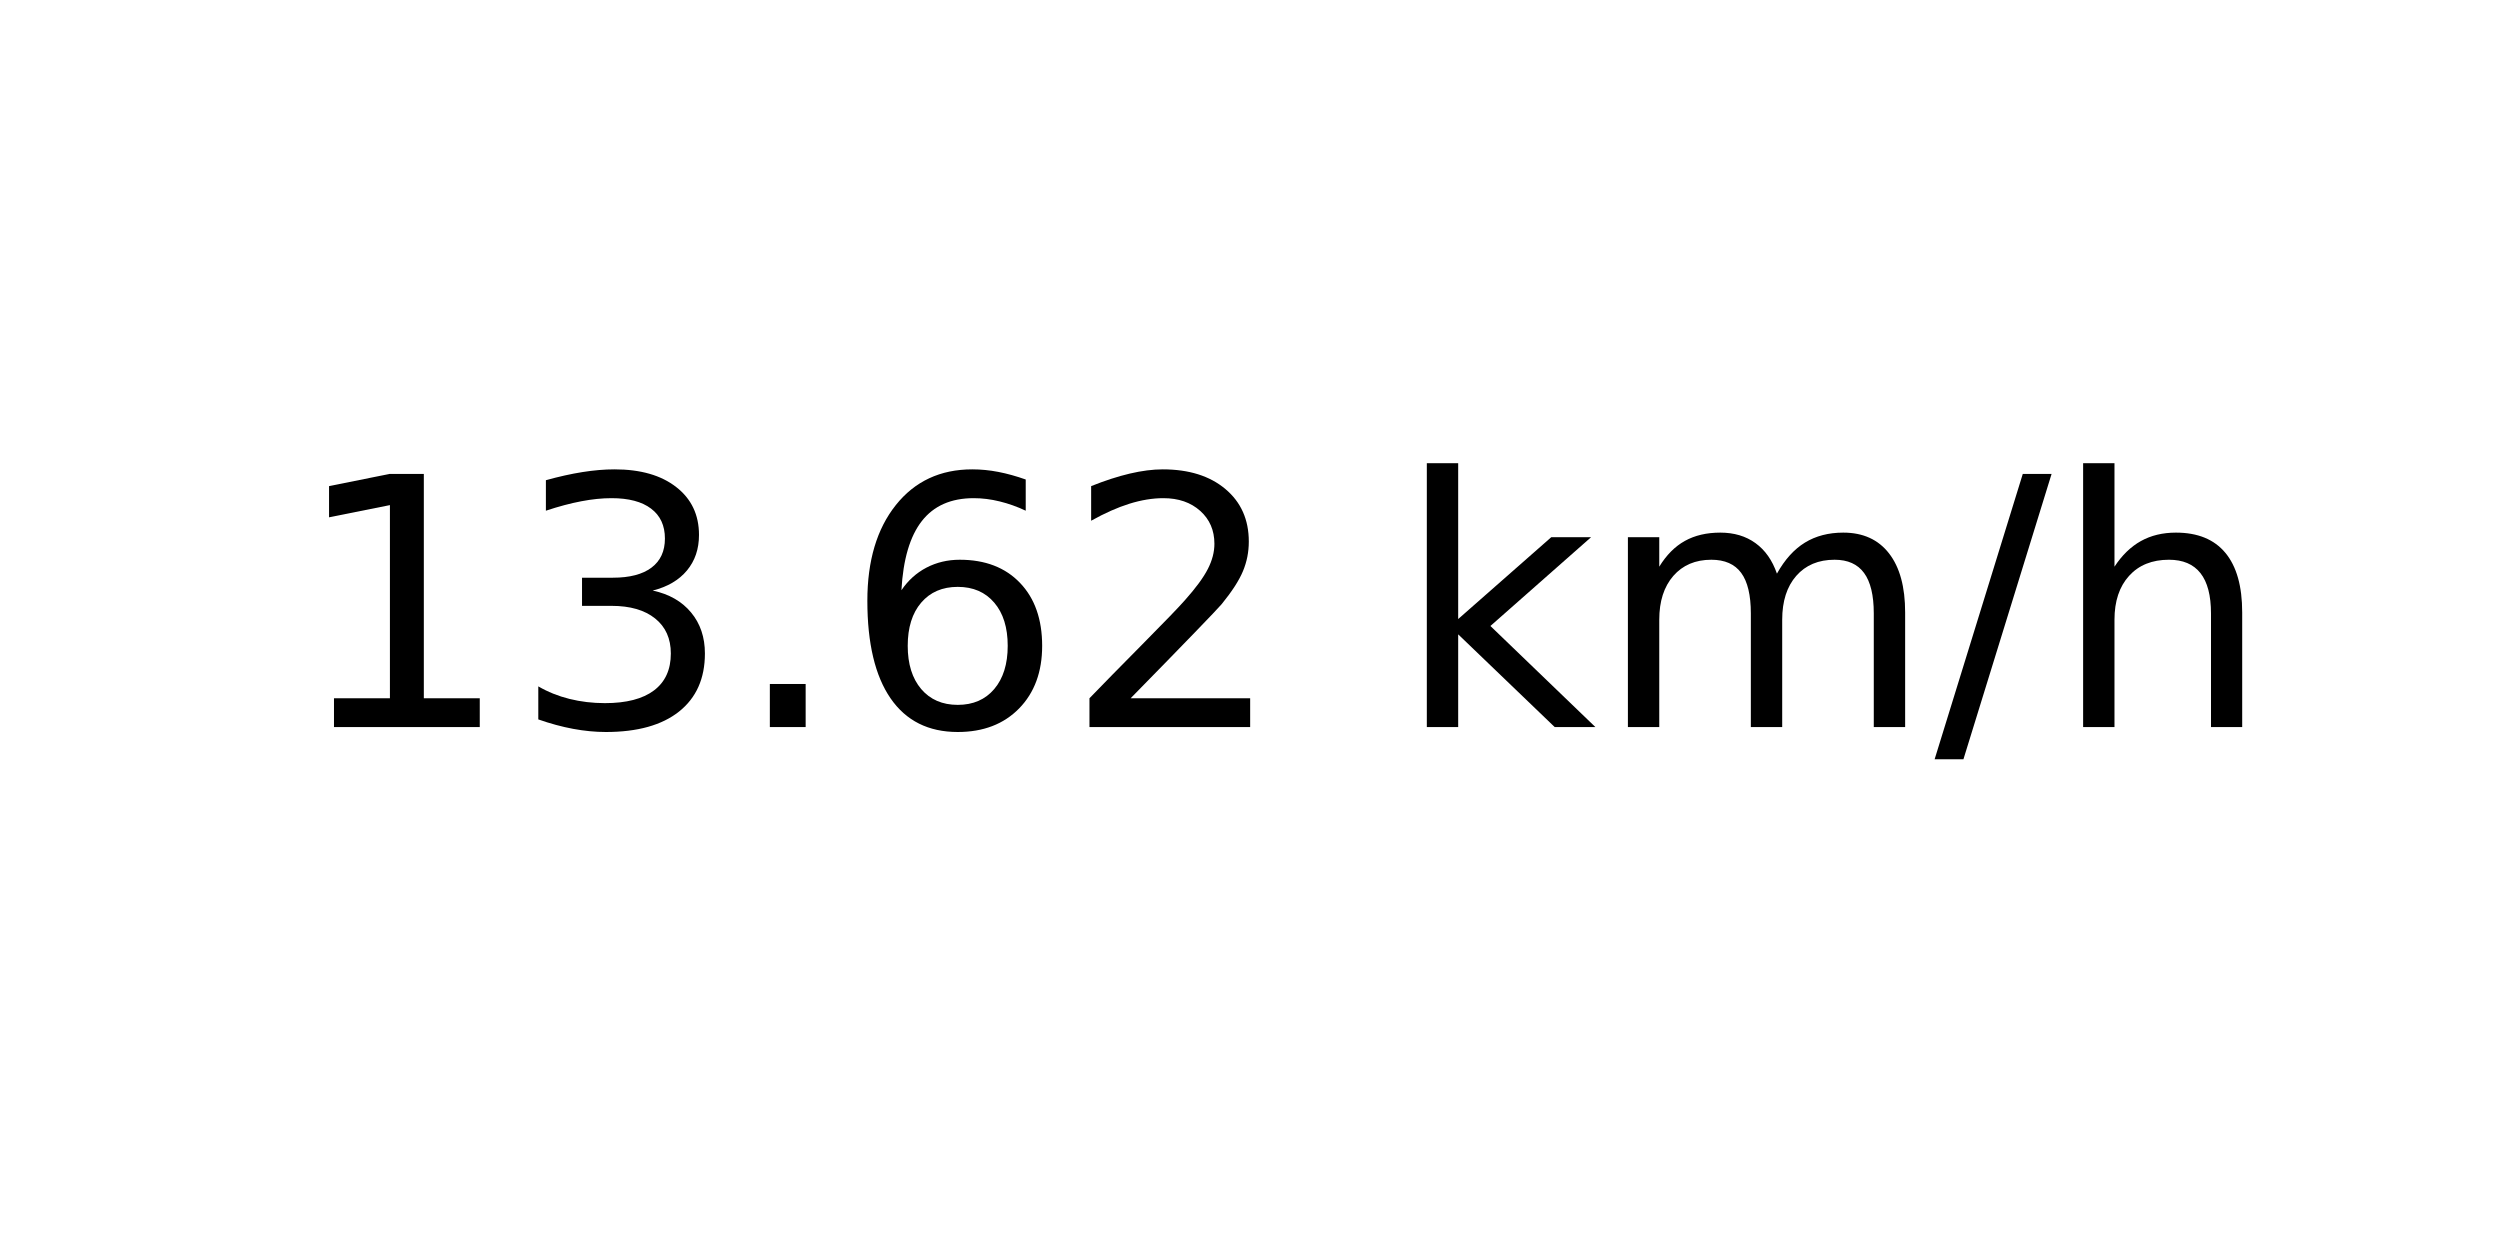
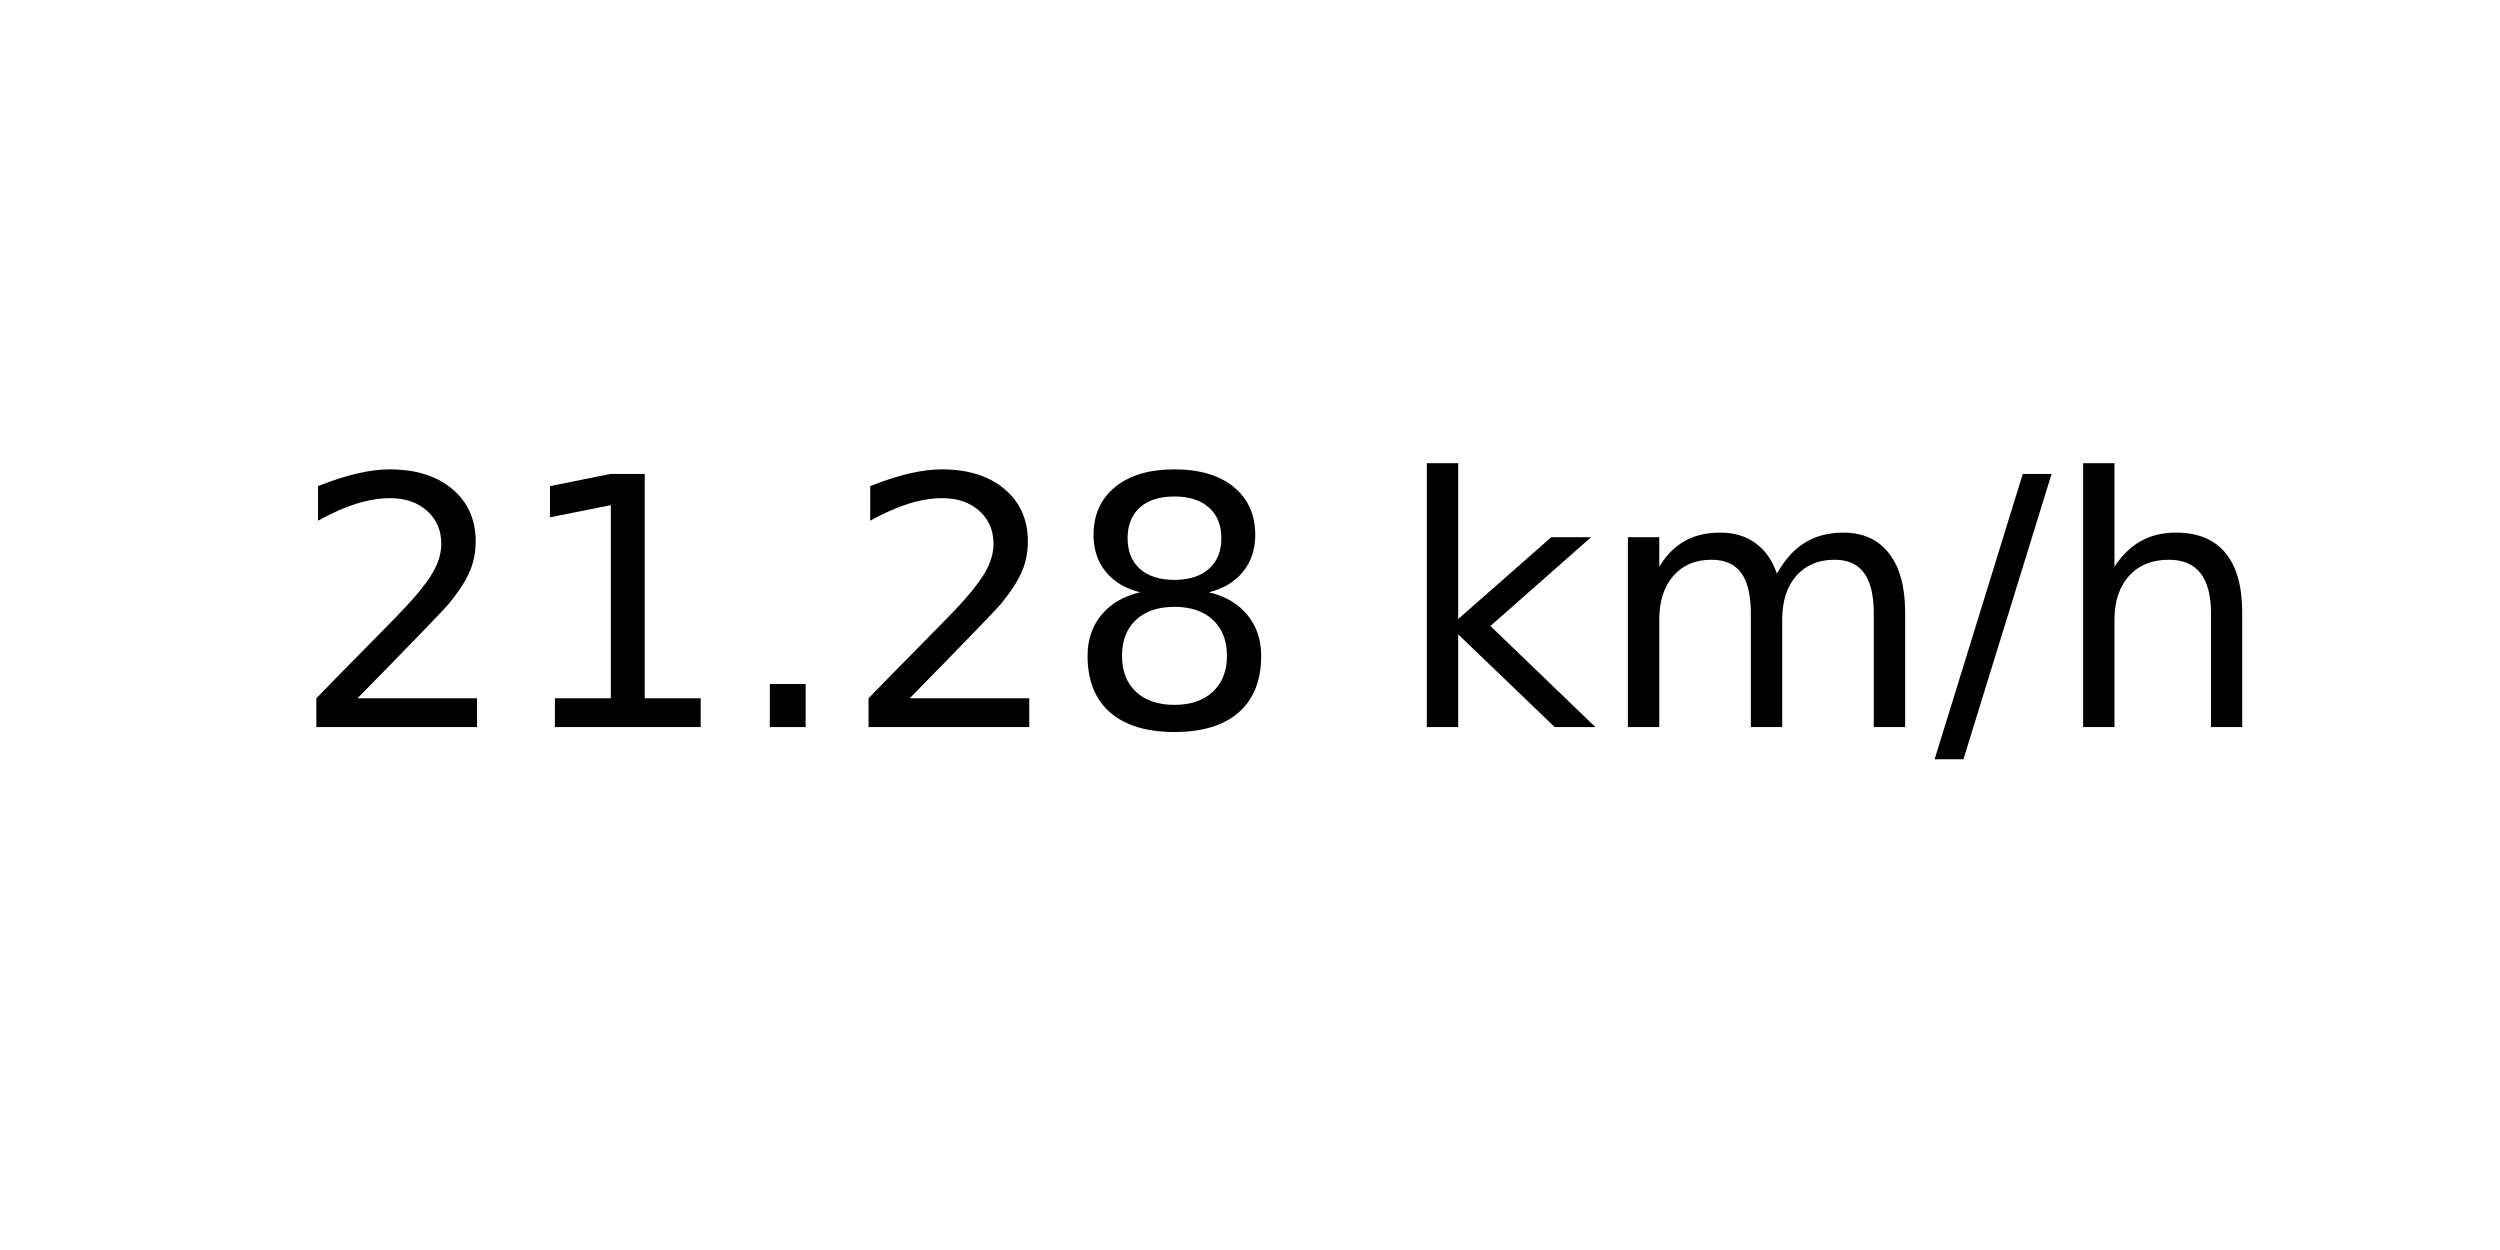
<svg xmlns="http://www.w3.org/2000/svg" xmlns:xlink="http://www.w3.org/1999/xlink" width="72pt" height="36pt" viewBox="0 0 72 36" version="1.1">
  <defs>
    <style type="text/css">*{stroke-linejoin: round; stroke-linecap: butt}</style>
  </defs>
  <g id="figure_1">
    <g id="axes_1">
      <g id="text_1">
        <g transform="translate(8.378125 20.93937) scale(0.1 -0.1)">
          <defs>
+             <path id="DejaVuSans-32" d="M 1228 531  L 3431 531  L 3431 0  L 469 0  L 469 531  Q 828 903 1448 1529  Q 2069 2156 2228 2338  Q 2531 2678 2651 2914  Q 2772 3150 2772 3378  Q 2772 3750 2511 3984  Q 2250 4219 1831 4219  Q 1534 4219 1204 4116  Q 875 4013 500 3803  L 500 4441  Q 881 4594 1212 4672  Q 1544 4750 1819 4750  Q 2544 4750 2975 4387  Q 3406 4025 3406 3419  Q 3406 3131 3298 2873  Q 3191 2616 2906 2266  Q 2828 2175 2409 1742  Q 1991 1309 1228 531  z " transform="scale(0.015625)" />
            <path id="DejaVuSans-31" d="M 794 531  L 1825 531  L 1825 4091  L 703 3866  L 703 4441  L 1819 4666  L 2450 4666  L 2450 531  L 3481 531  L 3481 0  L 794 0  L 794 531  z " transform="scale(0.015625)" />
-             <path id="DejaVuSans-33" d="M 2597 2516  Q 3050 2419 3304 2112  Q 3559 1806 3559 1356  Q 3559 666 3084 287  Q 2609 -91 1734 -91  Q 1441 -91 1130 -33  Q 819 25 488 141  L 488 750  Q 750 597 1062 519  Q 1375 441 1716 441  Q 2309 441 2620 675  Q 2931 909 2931 1356  Q 2931 1769 2642 2001  Q 2353 2234 1838 2234  L 1294 2234  L 1294 2753  L 1863 2753  Q 2328 2753 2575 2939  Q 2822 3125 2822 3475  Q 2822 3834 2567 4026  Q 2313 4219 1838 4219  Q 1578 4219 1281 4162  Q 984 4106 628 3988  L 628 4550  Q 988 4650 1302 4700  Q 1616 4750 1894 4750  Q 2613 4750 3031 4423  Q 3450 4097 3450 3541  Q 3450 3153 3228 2886  Q 3006 2619 2597 2516  z " transform="scale(0.015625)" />
            <path id="DejaVuSans-2e" d="M 684 794  L 1344 794  L 1344 0  L 684 0  L 684 794  z " transform="scale(0.015625)" />
-             <path id="DejaVuSans-36" d="M 2113 2584  Q 1688 2584 1439 2293  Q 1191 2003 1191 1497  Q 1191 994 1439 701  Q 1688 409 2113 409  Q 2538 409 2786 701  Q 3034 994 3034 1497  Q 3034 2003 2786 2293  Q 2538 2584 2113 2584  z M 3366 4563  L 3366 3988  Q 3128 4100 2886 4159  Q 2644 4219 2406 4219  Q 1781 4219 1451 3797  Q 1122 3375 1075 2522  Q 1259 2794 1537 2939  Q 1816 3084 2150 3084  Q 2853 3084 3261 2657  Q 3669 2231 3669 1497  Q 3669 778 3244 343  Q 2819 -91 2113 -91  Q 1303 -91 875 529  Q 447 1150 447 2328  Q 447 3434 972 4092  Q 1497 4750 2381 4750  Q 2619 4750 2861 4703  Q 3103 4656 3366 4563  z " transform="scale(0.015625)" />
-             <path id="DejaVuSans-32" d="M 1228 531  L 3431 531  L 3431 0  L 469 0  L 469 531  Q 828 903 1448 1529  Q 2069 2156 2228 2338  Q 2531 2678 2651 2914  Q 2772 3150 2772 3378  Q 2772 3750 2511 3984  Q 2250 4219 1831 4219  Q 1534 4219 1204 4116  Q 875 4013 500 3803  L 500 4441  Q 881 4594 1212 4672  Q 1544 4750 1819 4750  Q 2544 4750 2975 4387  Q 3406 4025 3406 3419  Q 3406 3131 3298 2873  Q 3191 2616 2906 2266  Q 2828 2175 2409 1742  Q 1991 1309 1228 531  z " transform="scale(0.015625)" />
+             <path id="DejaVuSans-38" d="M 2034 2216  Q 1584 2216 1326 1975  Q 1069 1734 1069 1313  Q 1069 891 1326 650  Q 1584 409 2034 409  Q 2484 409 2743 651  Q 3003 894 3003 1313  Q 3003 1734 2745 1975  Q 2488 2216 2034 2216  z M 1403 2484  Q 997 2584 770 2862  Q 544 3141 544 3541  Q 544 4100 942 4425  Q 1341 4750 2034 4750  Q 2731 4750 3128 4425  Q 3525 4100 3525 3541  Q 3525 3141 3298 2862  Q 3072 2584 2669 2484  Q 3125 2378 3379 2068  Q 3634 1759 3634 1313  Q 3634 634 3220 271  Q 2806 -91 2034 -91  Q 1263 -91 848 271  Q 434 634 434 1313  Q 434 1759 690 2068  Q 947 2378 1403 2484  z M 1172 3481  Q 1172 3119 1398 2916  Q 1625 2713 2034 2713  Q 2441 2713 2670 2916  Q 2900 3119 2900 3481  Q 2900 3844 2670 4047  Q 2441 4250 2034 4250  Q 1625 4250 1398 4047  Q 1172 3844 1172 3481  z " transform="scale(0.015625)" />
            <path id="DejaVuSans-20" transform="scale(0.015625)" />
            <path id="DejaVuSans-6b" d="M 581 4863  L 1159 4863  L 1159 1991  L 2875 3500  L 3609 3500  L 1753 1863  L 3688 0  L 2938 0  L 1159 1709  L 1159 0  L 581 0  L 581 4863  z " transform="scale(0.015625)" />
            <path id="DejaVuSans-6d" d="M 3328 2828  Q 3544 3216 3844 3400  Q 4144 3584 4550 3584  Q 5097 3584 5394 3201  Q 5691 2819 5691 2113  L 5691 0  L 5113 0  L 5113 2094  Q 5113 2597 4934 2840  Q 4756 3084 4391 3084  Q 3944 3084 3684 2787  Q 3425 2491 3425 1978  L 3425 0  L 2847 0  L 2847 2094  Q 2847 2600 2669 2842  Q 2491 3084 2119 3084  Q 1678 3084 1418 2786  Q 1159 2488 1159 1978  L 1159 0  L 581 0  L 581 3500  L 1159 3500  L 1159 2956  Q 1356 3278 1631 3431  Q 1906 3584 2284 3584  Q 2666 3584 2933 3390  Q 3200 3197 3328 2828  z " transform="scale(0.015625)" />
            <path id="DejaVuSans-2f" d="M 1625 4666  L 2156 4666  L 531 -594  L 0 -594  L 1625 4666  z " transform="scale(0.015625)" />
            <path id="DejaVuSans-68" d="M 3513 2113  L 3513 0  L 2938 0  L 2938 2094  Q 2938 2591 2744 2837  Q 2550 3084 2163 3084  Q 1697 3084 1428 2787  Q 1159 2491 1159 1978  L 1159 0  L 581 0  L 581 4863  L 1159 4863  L 1159 2956  Q 1366 3272 1645 3428  Q 1925 3584 2291 3584  Q 2894 3584 3203 3211  Q 3513 2838 3513 2113  z " transform="scale(0.015625)" />
          </defs>
-           <use xlink:href="#DejaVuSans-31" />
-           <use xlink:href="#DejaVuSans-33" x="63.623" />
+           <use xlink:href="#DejaVuSans-32" />
+           <use xlink:href="#DejaVuSans-31" x="63.623" />
          <use xlink:href="#DejaVuSans-2e" x="127.246" />
-           <use xlink:href="#DejaVuSans-36" x="159.033" />
-           <use xlink:href="#DejaVuSans-32" x="222.656" />
+           <use xlink:href="#DejaVuSans-32" x="159.033" />
+           <use xlink:href="#DejaVuSans-38" x="222.656" />
          <use xlink:href="#DejaVuSans-20" x="286.279" />
          <use xlink:href="#DejaVuSans-6b" x="318.066" />
          <use xlink:href="#DejaVuSans-6d" x="375.977" />
          <use xlink:href="#DejaVuSans-2f" x="473.389" />
          <use xlink:href="#DejaVuSans-68" x="507.08" />
        </g>
      </g>
    </g>
  </g>
</svg>
